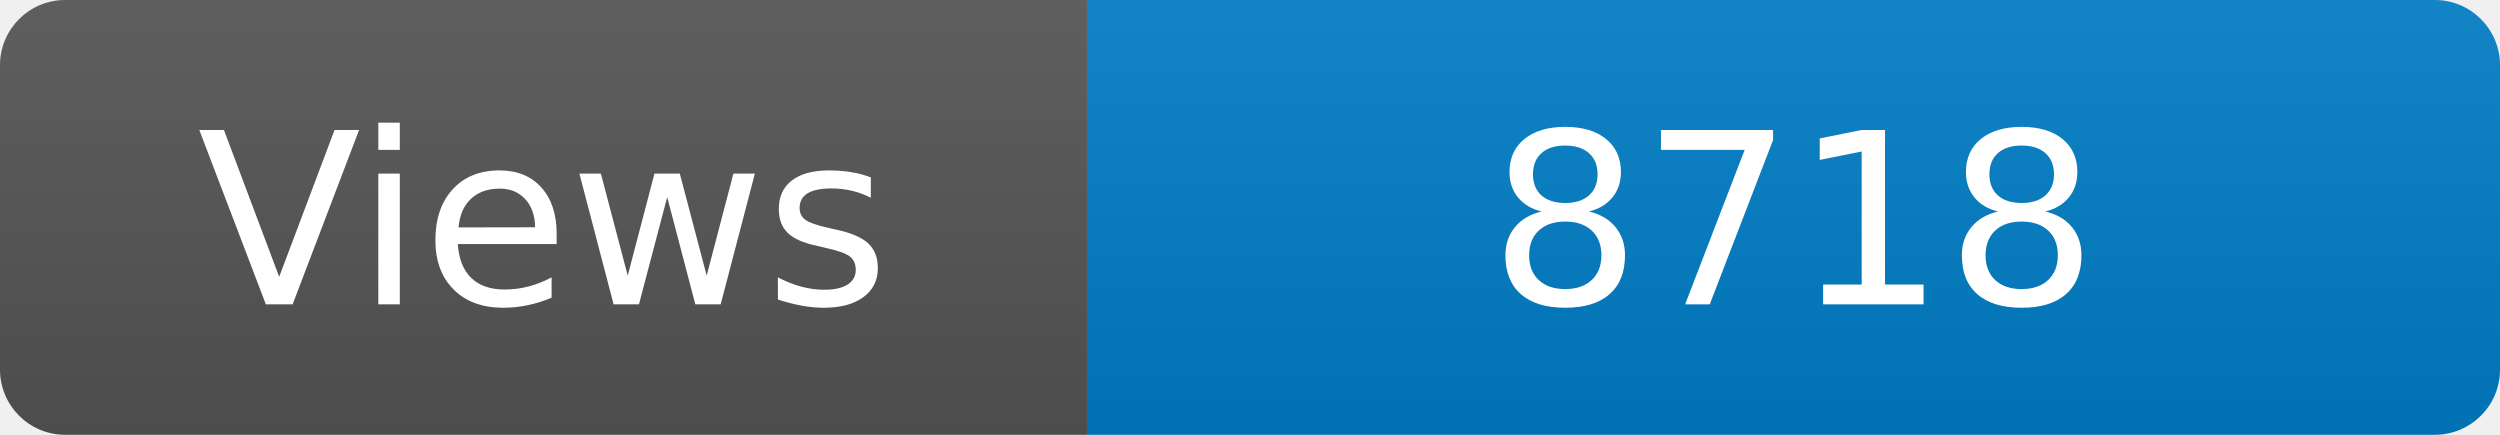
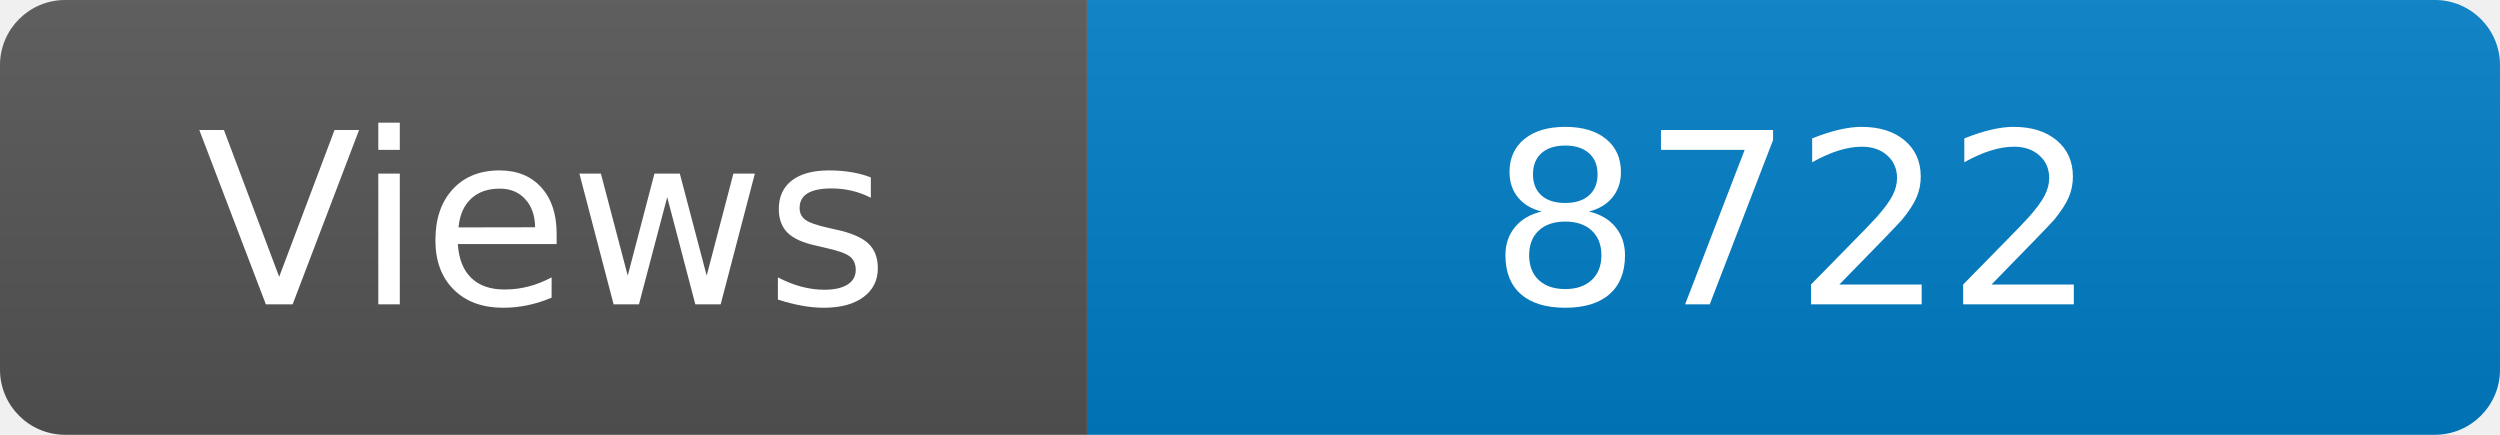
<svg xmlns="http://www.w3.org/2000/svg" width="115" height="20" role="img" aria-label="Maintained?: yes">
  <linearGradient id="s" x2="0" y2="100%">
    <stop offset="0" stop-color="#bbb" stop-opacity=".1" />
    <stop offset="1" stop-opacity=".1" />
  </linearGradient>
  <clipPath id="r">
    <rect width="115" height="20" rx="3" fill="#fff" />
  </clipPath>
  <g clip-path="url(#r)">
    <rect width="50" height="20" fill="#555" />
    <rect x="50" width="160" height="20" fill="#007ec6" />
    <rect width="115" height="20" fill="url(#s)" />
  </g>
  <g fill="#fff" text-anchor="middle" font-family="Verdana,Geneva,DejaVu Sans,sans-serif" font-size="110">
    <text x="250" y="140" transform="scale(.1)" fill="#fff">Views</text>
-     <text x="825" y="140" transform="scale(.1)" fill="#fff">8718</text>
+     <text x="825" y="140" transform="scale(.1)" fill="#fff">8722</text>
  </g>
</svg>
